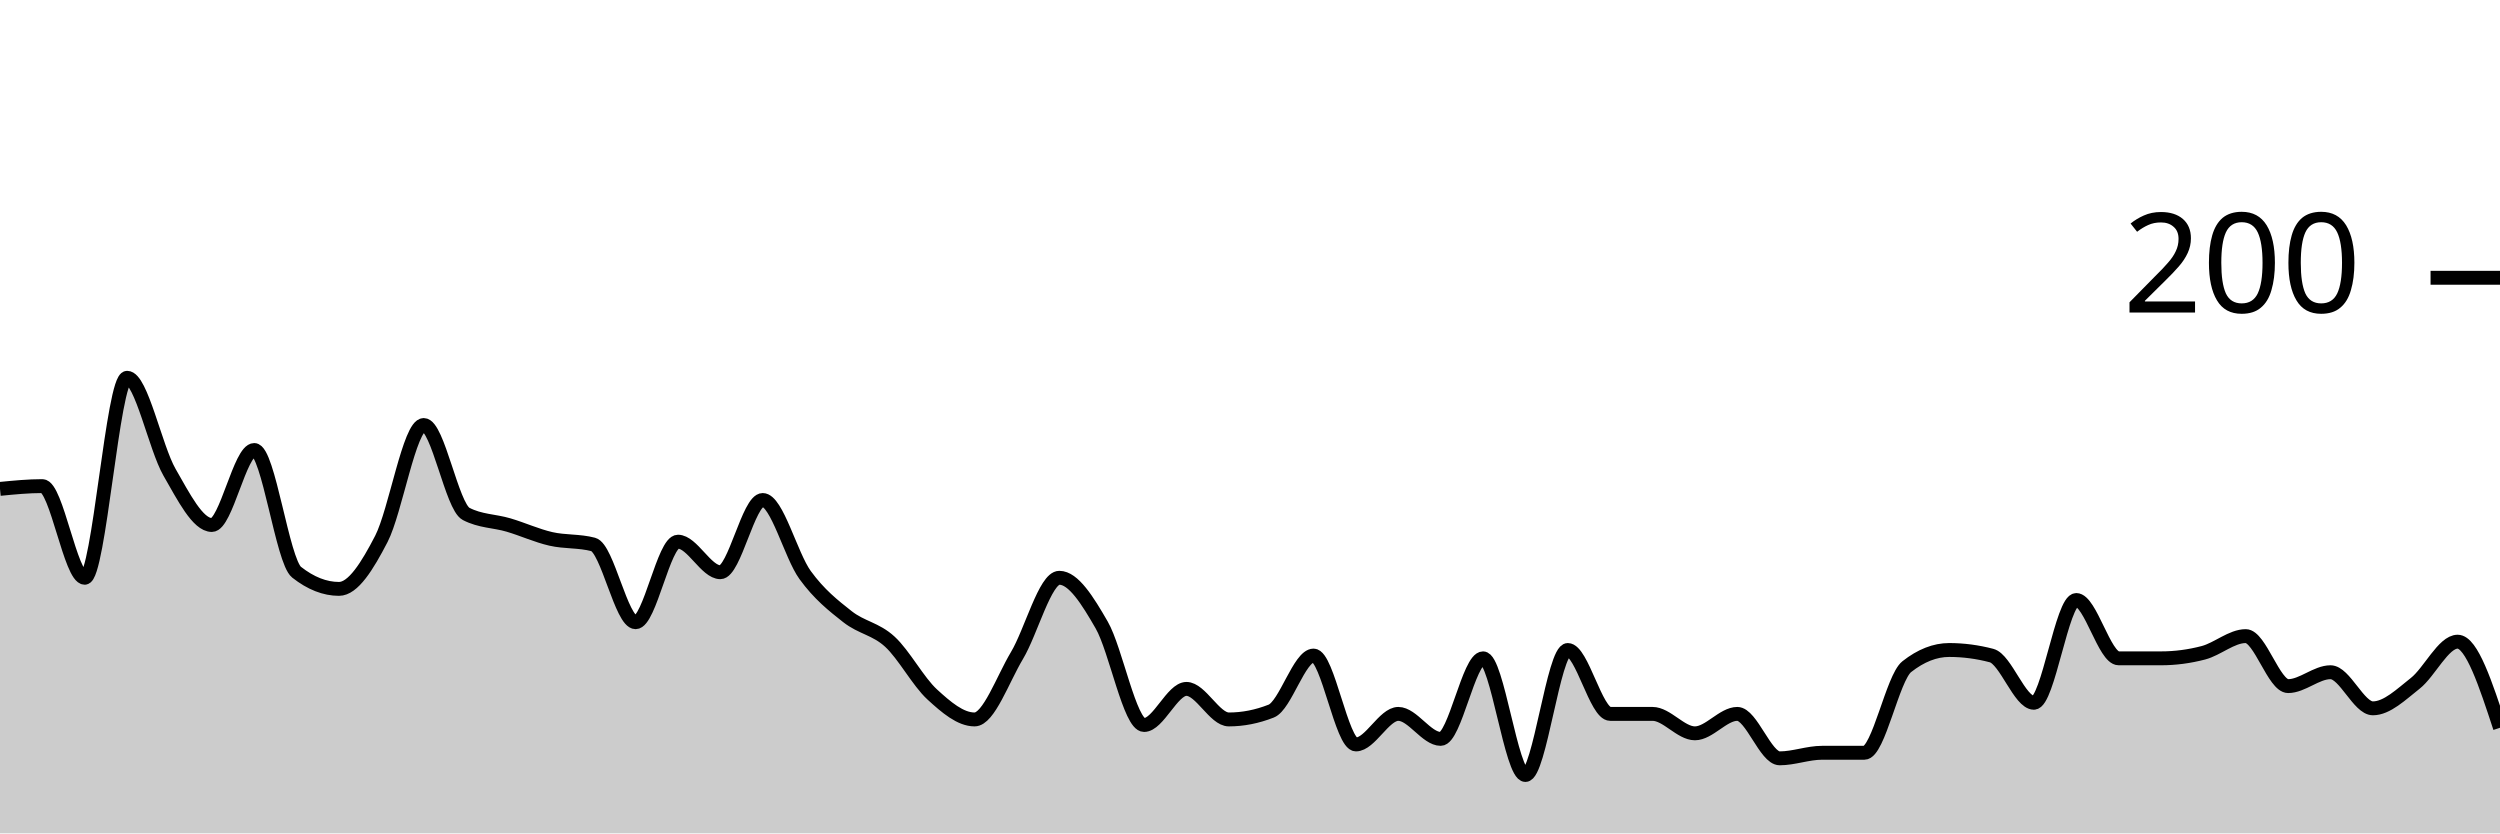
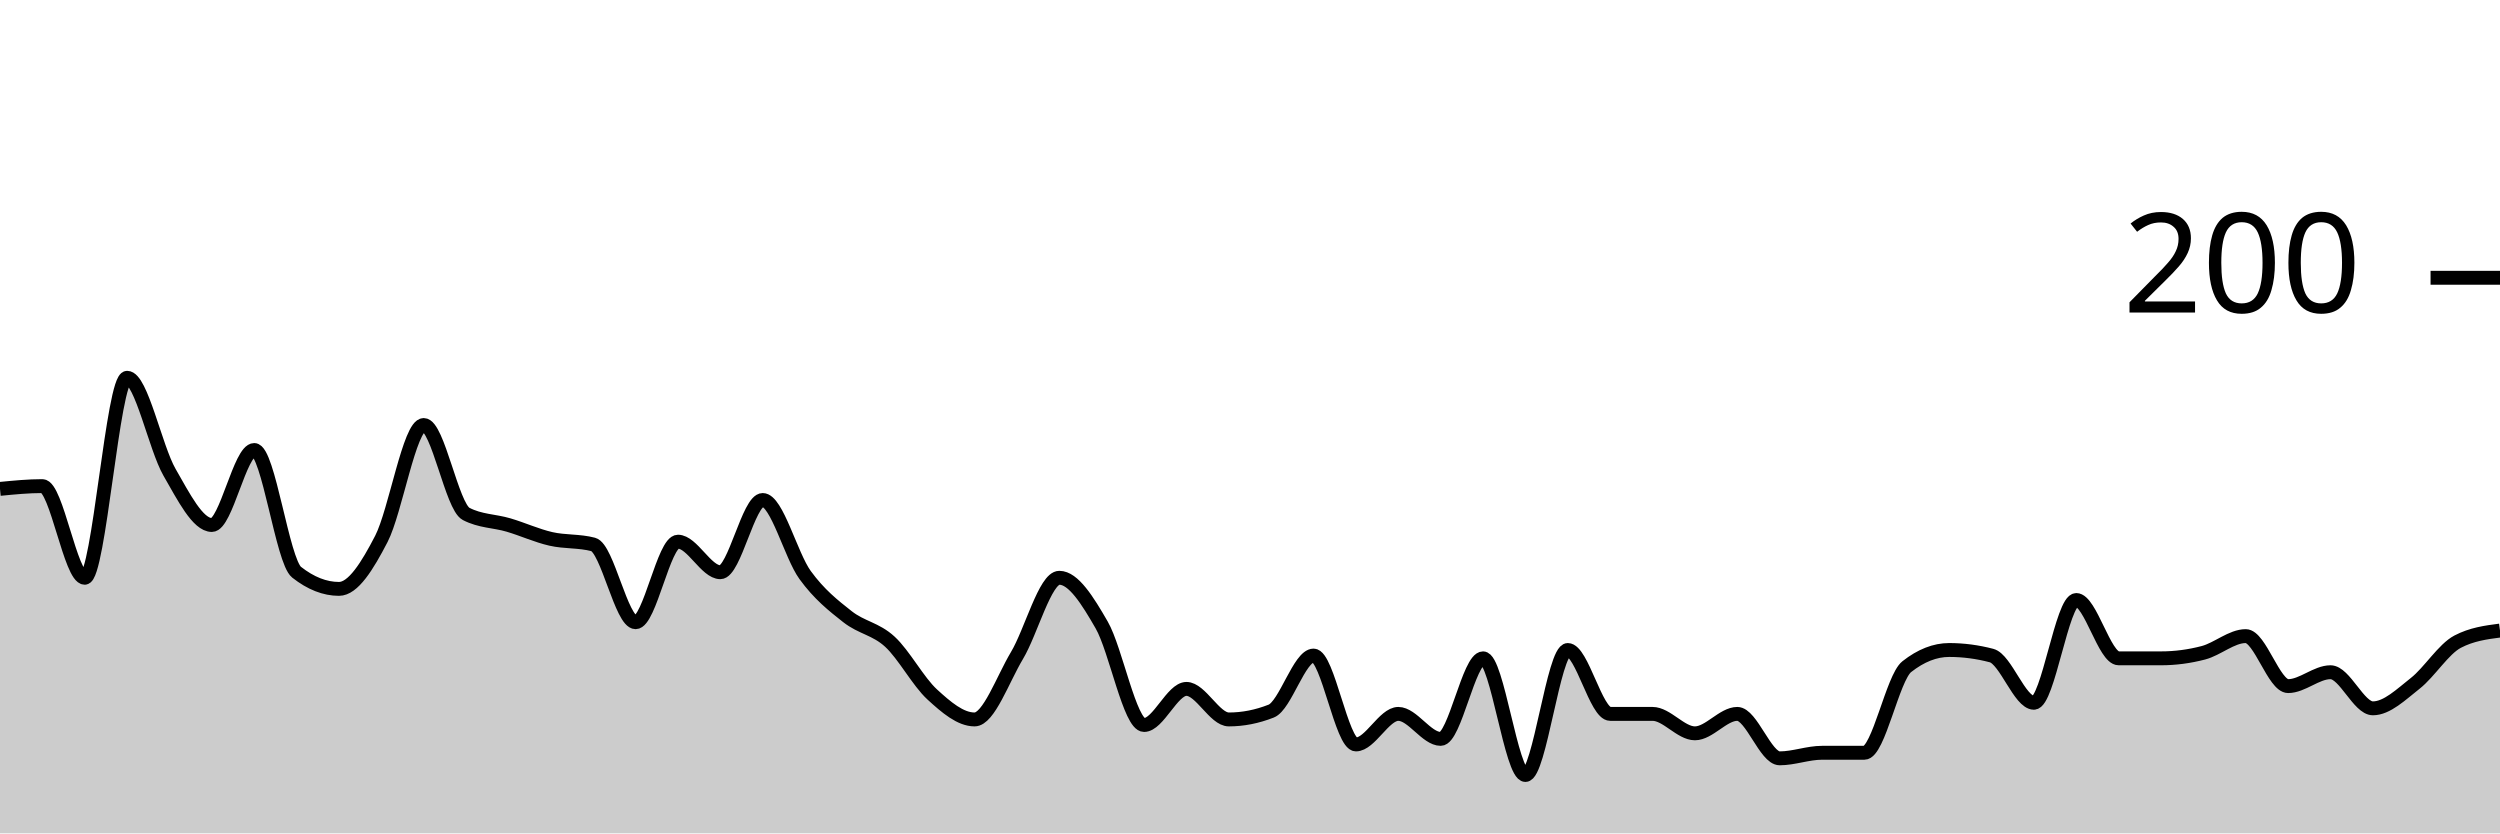
<svg xmlns="http://www.w3.org/2000/svg" viewBox="0 0 180 60">
  <g transform="translate(0,20)">
-     <path class="area" fill="rgba(0, 0, 0, 0.2)" d="M0,15.2C1.017,15.1,2.034,15,3.051,15C4.068,15,5.085,21.6,6.102,21.6C7.119,21.6,8.136,7.2,9.153,7.2C10.169,7.2,11.186,12.233,12.203,14C13.22,15.767,14.237,17.8,15.254,17.8C16.271,17.8,17.288,12.4,18.305,12.4C19.322,12.4,20.339,20.4,21.356,21.2C22.373,22,23.39,22.4,24.407,22.4C25.424,22.4,26.441,20.767,27.458,18.8C28.475,16.833,29.492,10.6,30.508,10.6C31.525,10.6,32.542,16.467,33.559,17C34.576,17.533,35.593,17.5,36.61,17.8C37.627,18.1,38.644,18.567,39.661,18.8C40.678,19.033,41.695,18.933,42.712,19.2C43.729,19.467,44.746,24.8,45.763,24.8C46.78,24.8,47.797,19,48.814,19C49.831,19,50.847,21.2,51.864,21.2C52.881,21.2,53.898,16,54.915,16C55.932,16,56.949,20,57.966,21.4C58.983,22.8,60,23.6,61.017,24.4C62.034,25.2,63.051,25.267,64.068,26.2C65.085,27.133,66.102,29.067,67.119,30C68.136,30.933,69.153,31.8,70.169,31.8C71.186,31.8,72.203,28.9,73.22,27.2C74.237,25.5,75.254,21.6,76.271,21.6C77.288,21.6,78.305,23.233,79.322,25C80.339,26.767,81.356,32.2,82.373,32.2C83.39,32.2,84.407,29.6,85.424,29.6C86.441,29.6,87.458,31.8,88.475,31.8C89.492,31.8,90.508,31.6,91.525,31.2C92.542,30.8,93.559,27.2,94.576,27.2C95.593,27.2,96.61,33.6,97.627,33.6C98.644,33.6,99.661,31.4,100.678,31.4C101.695,31.4,102.712,33.2,103.729,33.2C104.746,33.2,105.763,27.4,106.78,27.4C107.797,27.4,108.814,35.8,109.831,35.8C110.847,35.8,111.864,26.8,112.881,26.8C113.898,26.8,114.915,31.4,115.932,31.4C116.949,31.4,117.966,31.4,118.983,31.4C120,31.4,121.017,32.8,122.034,32.8C123.051,32.8,124.068,31.4,125.085,31.4C126.102,31.4,127.119,34.6,128.136,34.6C129.153,34.6,130.169,34.2,131.186,34.2C132.203,34.2,133.22,34.2,134.237,34.2C135.254,34.2,136.271,28.8,137.288,28C138.305,27.2,139.322,26.8,140.339,26.8C141.356,26.8,142.373,26.933,143.39,27.2C144.407,27.467,145.424,30.6,146.441,30.6C147.458,30.6,148.475,23.2,149.492,23.2C150.508,23.2,151.525,27.4,152.542,27.4C153.559,27.4,154.576,27.4,155.593,27.4C156.61,27.4,157.627,27.267,158.644,27C159.661,26.733,160.678,25.8,161.695,25.8C162.712,25.8,163.729,29.4,164.746,29.4C165.763,29.4,166.78,28.4,167.797,28.4C168.814,28.4,169.831,31,170.847,31C171.864,31,172.881,30,173.898,29.2C174.915,28.4,175.932,26.2,176.949,26.2C177.966,26.2,178.983,29.3,180,32.4L180,40C178.983,40,177.966,40,176.949,40C175.932,40,174.915,40,173.898,40C172.881,40,171.864,40,170.847,40C169.831,40,168.814,40,167.797,40C166.78,40,165.763,40,164.746,40C163.729,40,162.712,40,161.695,40C160.678,40,159.661,40,158.644,40C157.627,40,156.61,40,155.593,40C154.576,40,153.559,40,152.542,40C151.525,40,150.508,40,149.492,40C148.475,40,147.458,40,146.441,40C145.424,40,144.407,40,143.39,40C142.373,40,141.356,40,140.339,40C139.322,40,138.305,40,137.288,40C136.271,40,135.254,40,134.237,40C133.22,40,132.203,40,131.186,40C130.169,40,129.153,40,128.136,40C127.119,40,126.102,40,125.085,40C124.068,40,123.051,40,122.034,40C121.017,40,120,40,118.983,40C117.966,40,116.949,40,115.932,40C114.915,40,113.898,40,112.881,40C111.864,40,110.847,40,109.831,40C108.814,40,107.797,40,106.78,40C105.763,40,104.746,40,103.729,40C102.712,40,101.695,40,100.678,40C99.661,40,98.644,40,97.627,40C96.61,40,95.593,40,94.576,40C93.559,40,92.542,40,91.525,40C90.508,40,89.492,40,88.475,40C87.458,40,86.441,40,85.424,40C84.407,40,83.39,40,82.373,40C81.356,40,80.339,40,79.322,40C78.305,40,77.288,40,76.271,40C75.254,40,74.237,40,73.22,40C72.203,40,71.186,40,70.169,40C69.153,40,68.136,40,67.119,40C66.102,40,65.085,40,64.068,40C63.051,40,62.034,40,61.017,40C60,40,58.983,40,57.966,40C56.949,40,55.932,40,54.915,40C53.898,40,52.881,40,51.864,40C50.847,40,49.831,40,48.814,40C47.797,40,46.78,40,45.763,40C44.746,40,43.729,40,42.712,40C41.695,40,40.678,40,39.661,40C38.644,40,37.627,40,36.61,40C35.593,40,34.576,40,33.559,40C32.542,40,31.525,40,30.508,40C29.492,40,28.475,40,27.458,40C26.441,40,25.424,40,24.407,40C23.39,40,22.373,40,21.356,40C20.339,40,19.322,40,18.305,40C17.288,40,16.271,40,15.254,40C14.237,40,13.22,40,12.203,40C11.186,40,10.169,40,9.153,40C8.136,40,7.119,40,6.102,40C5.085,40,4.068,40,3.051,40C2.034,40,1.017,40,0,40Z" />
-     <path class="line" stroke="black" fill="none" d="M0,15.2C1.017,15.1,2.034,15,3.051,15C4.068,15,5.085,21.6,6.102,21.6C7.119,21.6,8.136,7.2,9.153,7.2C10.169,7.2,11.186,12.233,12.203,14C13.22,15.767,14.237,17.8,15.254,17.8C16.271,17.8,17.288,12.4,18.305,12.4C19.322,12.4,20.339,20.4,21.356,21.2C22.373,22,23.39,22.4,24.407,22.4C25.424,22.4,26.441,20.767,27.458,18.8C28.475,16.833,29.492,10.6,30.508,10.6C31.525,10.6,32.542,16.467,33.559,17C34.576,17.533,35.593,17.5,36.61,17.8C37.627,18.1,38.644,18.567,39.661,18.8C40.678,19.033,41.695,18.933,42.712,19.2C43.729,19.467,44.746,24.8,45.763,24.8C46.78,24.8,47.797,19,48.814,19C49.831,19,50.847,21.2,51.864,21.2C52.881,21.2,53.898,16,54.915,16C55.932,16,56.949,20,57.966,21.4C58.983,22.8,60,23.6,61.017,24.4C62.034,25.2,63.051,25.267,64.068,26.2C65.085,27.133,66.102,29.067,67.119,30C68.136,30.933,69.153,31.8,70.169,31.8C71.186,31.8,72.203,28.9,73.22,27.2C74.237,25.5,75.254,21.6,76.271,21.6C77.288,21.6,78.305,23.233,79.322,25C80.339,26.767,81.356,32.2,82.373,32.2C83.39,32.2,84.407,29.6,85.424,29.6C86.441,29.6,87.458,31.8,88.475,31.8C89.492,31.8,90.508,31.6,91.525,31.2C92.542,30.8,93.559,27.2,94.576,27.2C95.593,27.2,96.61,33.6,97.627,33.6C98.644,33.6,99.661,31.4,100.678,31.4C101.695,31.4,102.712,33.2,103.729,33.2C104.746,33.2,105.763,27.4,106.78,27.4C107.797,27.4,108.814,35.8,109.831,35.8C110.847,35.8,111.864,26.8,112.881,26.8C113.898,26.8,114.915,31.4,115.932,31.4C116.949,31.4,117.966,31.4,118.983,31.4C120,31.4,121.017,32.8,122.034,32.8C123.051,32.8,124.068,31.4,125.085,31.4C126.102,31.4,127.119,34.6,128.136,34.6C129.153,34.6,130.169,34.2,131.186,34.2C132.203,34.2,133.22,34.2,134.237,34.2C135.254,34.2,136.271,28.8,137.288,28C138.305,27.2,139.322,26.8,140.339,26.8C141.356,26.8,142.373,26.933,143.39,27.2C144.407,27.467,145.424,30.6,146.441,30.6C147.458,30.6,148.475,23.2,149.492,23.2C150.508,23.2,151.525,27.4,152.542,27.4C153.559,27.4,154.576,27.4,155.593,27.4C156.61,27.4,157.627,27.267,158.644,27C159.661,26.733,160.678,25.8,161.695,25.8C162.712,25.8,163.729,29.4,164.746,29.4C165.763,29.4,166.78,28.4,167.797,28.4C168.814,28.4,169.831,31,170.847,31C171.864,31,172.881,30,173.898,29.2C174.915,28.4,175.932,26.2,176.949,26.2C177.966,26.2,178.983,29.3,180,32.4" />
+     <path class="area" fill="rgba(0, 0, 0, 0.2)" d="M0,15.2C1.017,15.1,2.034,15,3.051,15C4.068,15,5.085,21.6,6.102,21.6C7.119,21.6,8.136,7.2,9.153,7.2C10.169,7.2,11.186,12.233,12.203,14C13.22,15.767,14.237,17.8,15.254,17.8C16.271,17.8,17.288,12.4,18.305,12.4C19.322,12.4,20.339,20.4,21.356,21.2C22.373,22,23.39,22.4,24.407,22.4C25.424,22.4,26.441,20.767,27.458,18.8C28.475,16.833,29.492,10.6,30.508,10.6C31.525,10.6,32.542,16.467,33.559,17C34.576,17.533,35.593,17.5,36.61,17.8C37.627,18.1,38.644,18.567,39.661,18.8C40.678,19.033,41.695,18.933,42.712,19.2C43.729,19.467,44.746,24.8,45.763,24.8C46.78,24.8,47.797,19,48.814,19C49.831,19,50.847,21.2,51.864,21.2C52.881,21.2,53.898,16,54.915,16C55.932,16,56.949,20,57.966,21.4C58.983,22.8,60,23.6,61.017,24.4C62.034,25.2,63.051,25.267,64.068,26.2C65.085,27.133,66.102,29.067,67.119,30C68.136,30.933,69.153,31.8,70.169,31.8C71.186,31.8,72.203,28.9,73.22,27.2C74.237,25.5,75.254,21.6,76.271,21.6C77.288,21.6,78.305,23.233,79.322,25C80.339,26.767,81.356,32.2,82.373,32.2C83.39,32.2,84.407,29.6,85.424,29.6C86.441,29.6,87.458,31.8,88.475,31.8C89.492,31.8,90.508,31.6,91.525,31.2C92.542,30.8,93.559,27.2,94.576,27.2C95.593,27.2,96.61,33.6,97.627,33.6C98.644,33.6,99.661,31.4,100.678,31.4C101.695,31.4,102.712,33.2,103.729,33.2C104.746,33.2,105.763,27.4,106.78,27.4C107.797,27.4,108.814,35.8,109.831,35.8C110.847,35.8,111.864,26.8,112.881,26.8C113.898,26.8,114.915,31.4,115.932,31.4C116.949,31.4,117.966,31.4,118.983,31.4C120,31.4,121.017,32.8,122.034,32.8C123.051,32.8,124.068,31.4,125.085,31.4C126.102,31.4,127.119,34.6,128.136,34.6C129.153,34.6,130.169,34.2,131.186,34.2C132.203,34.2,133.22,34.2,134.237,34.2C135.254,34.2,136.271,28.8,137.288,28C138.305,27.2,139.322,26.8,140.339,26.8C141.356,26.8,142.373,26.933,143.39,27.2C144.407,27.467,145.424,30.6,146.441,30.6C147.458,30.6,148.475,23.2,149.492,23.2C150.508,23.2,151.525,27.4,152.542,27.4C153.559,27.4,154.576,27.4,155.593,27.4C156.61,27.4,157.627,27.267,158.644,27C159.661,26.733,160.678,25.8,161.695,25.8C162.712,25.8,163.729,29.4,164.746,29.4C165.763,29.4,166.78,28.4,167.797,28.4C168.814,28.4,169.831,31,170.847,31C171.864,31,172.881,30,173.898,29.2C174.915,28.4,175.932,26.733,176.949,26.2C177.966,25.667,178.983,25.533,180,25.4L180,40C178.983,40,177.966,40,176.949,40C175.932,40,174.915,40,173.898,40C172.881,40,171.864,40,170.847,40C169.831,40,168.814,40,167.797,40C166.78,40,165.763,40,164.746,40C163.729,40,162.712,40,161.695,40C160.678,40,159.661,40,158.644,40C157.627,40,156.61,40,155.593,40C154.576,40,153.559,40,152.542,40C151.525,40,150.508,40,149.492,40C148.475,40,147.458,40,146.441,40C145.424,40,144.407,40,143.39,40C142.373,40,141.356,40,140.339,40C139.322,40,138.305,40,137.288,40C136.271,40,135.254,40,134.237,40C133.22,40,132.203,40,131.186,40C130.169,40,129.153,40,128.136,40C127.119,40,126.102,40,125.085,40C124.068,40,123.051,40,122.034,40C121.017,40,120,40,118.983,40C117.966,40,116.949,40,115.932,40C114.915,40,113.898,40,112.881,40C111.864,40,110.847,40,109.831,40C108.814,40,107.797,40,106.78,40C105.763,40,104.746,40,103.729,40C102.712,40,101.695,40,100.678,40C99.661,40,98.644,40,97.627,40C96.61,40,95.593,40,94.576,40C93.559,40,92.542,40,91.525,40C90.508,40,89.492,40,88.475,40C87.458,40,86.441,40,85.424,40C84.407,40,83.39,40,82.373,40C81.356,40,80.339,40,79.322,40C78.305,40,77.288,40,76.271,40C75.254,40,74.237,40,73.22,40C72.203,40,71.186,40,70.169,40C69.153,40,68.136,40,67.119,40C66.102,40,65.085,40,64.068,40C63.051,40,62.034,40,61.017,40C60,40,58.983,40,57.966,40C56.949,40,55.932,40,54.915,40C53.898,40,52.881,40,51.864,40C50.847,40,49.831,40,48.814,40C47.797,40,46.78,40,45.763,40C44.746,40,43.729,40,42.712,40C41.695,40,40.678,40,39.661,40C38.644,40,37.627,40,36.61,40C35.593,40,34.576,40,33.559,40C32.542,40,31.525,40,30.508,40C29.492,40,28.475,40,27.458,40C26.441,40,25.424,40,24.407,40C23.39,40,22.373,40,21.356,40C20.339,40,19.322,40,18.305,40C17.288,40,16.271,40,15.254,40C14.237,40,13.22,40,12.203,40C11.186,40,10.169,40,9.153,40C8.136,40,7.119,40,6.102,40C5.085,40,4.068,40,3.051,40C2.034,40,1.017,40,0,40Z" />
+     <path class="line" stroke="black" fill="none" d="M0,15.2C1.017,15.1,2.034,15,3.051,15C4.068,15,5.085,21.6,6.102,21.6C7.119,21.6,8.136,7.2,9.153,7.2C10.169,7.2,11.186,12.233,12.203,14C13.22,15.767,14.237,17.8,15.254,17.8C16.271,17.8,17.288,12.4,18.305,12.4C19.322,12.4,20.339,20.4,21.356,21.2C22.373,22,23.39,22.4,24.407,22.4C25.424,22.4,26.441,20.767,27.458,18.8C28.475,16.833,29.492,10.6,30.508,10.6C31.525,10.6,32.542,16.467,33.559,17C34.576,17.533,35.593,17.5,36.61,17.8C37.627,18.1,38.644,18.567,39.661,18.8C40.678,19.033,41.695,18.933,42.712,19.2C43.729,19.467,44.746,24.8,45.763,24.8C46.78,24.8,47.797,19,48.814,19C49.831,19,50.847,21.2,51.864,21.2C52.881,21.2,53.898,16,54.915,16C55.932,16,56.949,20,57.966,21.4C58.983,22.8,60,23.6,61.017,24.4C62.034,25.2,63.051,25.267,64.068,26.2C65.085,27.133,66.102,29.067,67.119,30C68.136,30.933,69.153,31.8,70.169,31.8C71.186,31.8,72.203,28.9,73.22,27.2C74.237,25.5,75.254,21.6,76.271,21.6C77.288,21.6,78.305,23.233,79.322,25C80.339,26.767,81.356,32.2,82.373,32.2C83.39,32.2,84.407,29.6,85.424,29.6C86.441,29.6,87.458,31.8,88.475,31.8C89.492,31.8,90.508,31.6,91.525,31.2C92.542,30.8,93.559,27.2,94.576,27.2C95.593,27.2,96.61,33.6,97.627,33.6C98.644,33.6,99.661,31.4,100.678,31.4C101.695,31.4,102.712,33.2,103.729,33.2C104.746,33.2,105.763,27.4,106.78,27.4C107.797,27.4,108.814,35.8,109.831,35.8C110.847,35.8,111.864,26.8,112.881,26.8C113.898,26.8,114.915,31.4,115.932,31.4C116.949,31.4,117.966,31.4,118.983,31.4C120,31.4,121.017,32.8,122.034,32.8C123.051,32.8,124.068,31.4,125.085,31.4C126.102,31.4,127.119,34.6,128.136,34.6C129.153,34.6,130.169,34.2,131.186,34.2C132.203,34.2,133.22,34.2,134.237,34.2C135.254,34.2,136.271,28.8,137.288,28C138.305,27.2,139.322,26.8,140.339,26.8C141.356,26.8,142.373,26.933,143.39,27.2C144.407,27.467,145.424,30.6,146.441,30.6C147.458,30.6,148.475,23.2,149.492,23.2C150.508,23.2,151.525,27.4,152.542,27.4C153.559,27.4,154.576,27.4,155.593,27.4C156.61,27.4,157.627,27.267,158.644,27C159.661,26.733,160.678,25.8,161.695,25.8C162.712,25.8,163.729,29.4,164.746,29.4C165.763,29.4,166.78,28.4,167.797,28.4C168.814,28.4,169.831,31,170.847,31C171.864,31,172.881,30,173.898,29.2C174.915,28.4,175.932,26.733,176.949,26.2C177.966,25.667,178.983,25.533,180,25.4" />
    <path class="axis-ceiling" stroke-width="1" stroke="black" fill="none" d="M175,0L180,0" />
    <text class="axis-ceiling-label" font-family="sans-serif" text-anchor="end" font-size="10px" x="170" y="2.5">200</text>
  </g>
</svg>
